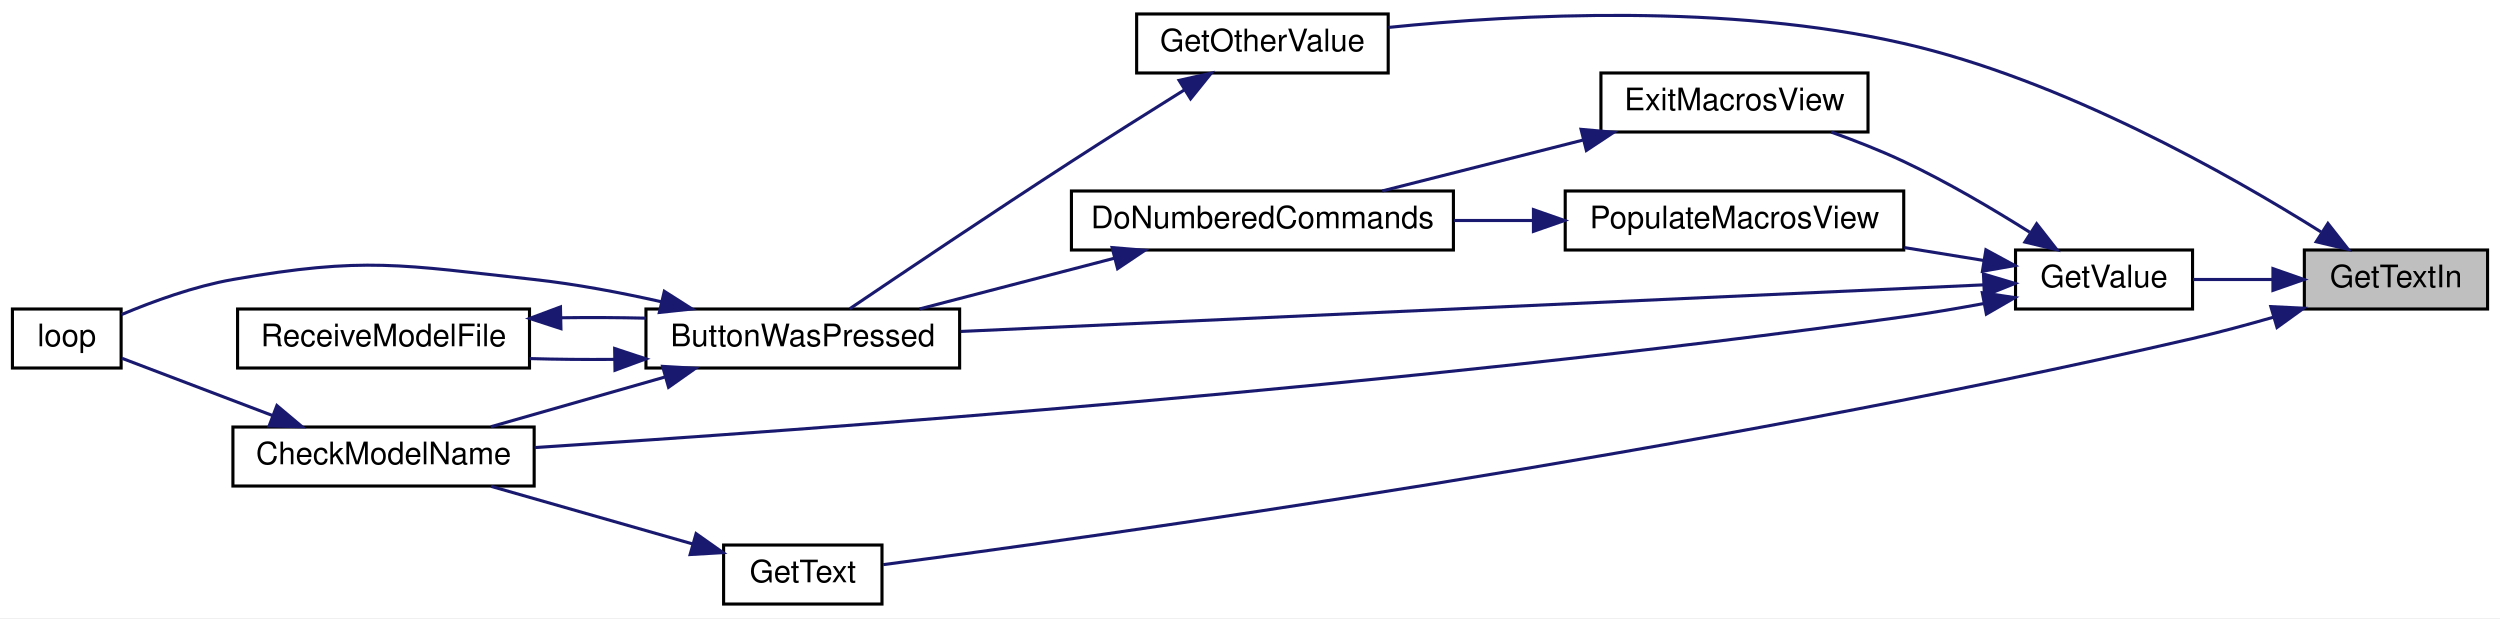
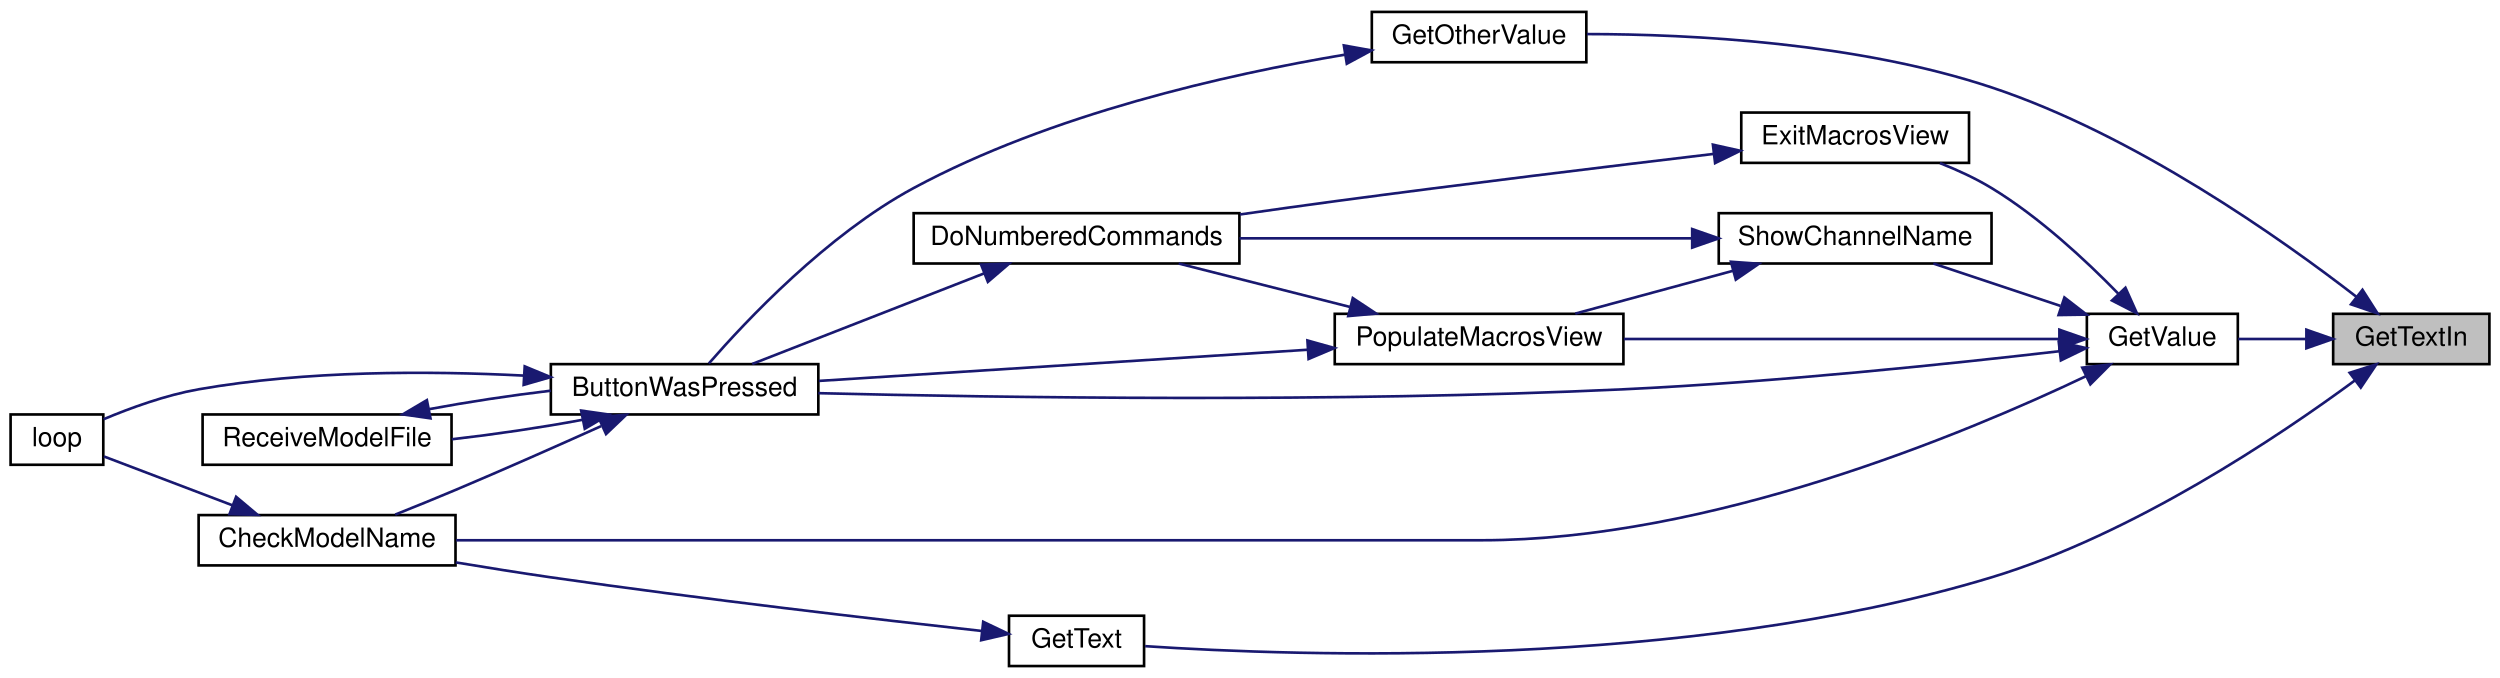
- <svg xmlns="http://www.w3.org/2000/svg" xmlns:xlink="http://www.w3.org/1999/xlink" width="805pt" height="199pt" viewBox="0.00 0.00 805.00 199.00">
-   <g id="graph0" class="graph" transform="scale(1 1) rotate(0) translate(4 195)">
-     <polygon fill="white" stroke="transparent" points="-4,4 -4,-195 801,-195 801,4 -4,4" />
+ <svg xmlns="http://www.w3.org/2000/svg" xmlns:xlink="http://www.w3.org/1999/xlink" width="944pt" height="256pt" viewBox="0.00 0.00 944.00 256.00">
+   <g id="graph0" class="graph" transform="scale(1 1) rotate(0) translate(4 252)">
+     <polygon fill="white" stroke="transparent" points="-4,4 -4,-252 940,-252 940,4 -4,4" />
    <g id="node1" class="node">
      <g id="a_node1">
        <a xlink:title=" ">
-           <polygon fill="#bfbfbf" stroke="black" points="738,-95.5 738,-114.5 797,-114.5 797,-95.5 738,-95.5" />
-           <text text-anchor="middle" x="767.5" y="-102.5" font-family="Helvetica,sans-Serif" font-size="10.00">GetTextIn</text>
+           <polygon fill="#bfbfbf" stroke="black" points="877,-114.5 877,-133.5 936,-133.5 936,-114.5 877,-114.5" />
+           <text text-anchor="middle" x="906.5" y="-121.5" font-family="Helvetica,sans-Serif" font-size="10.00">GetTextIn</text>
        </a>
      </g>
    </g>
    <g id="node2" class="node">
      <g id="a_node2">
        <a xlink:href="_transmitter_code_2src_2main_8cpp.html#ac8919b32f9c38cc65c7b93cae664acfb" target="_top" xlink:title=" ">
-           <polygon fill="white" stroke="black" points="362,-171.5 362,-190.5 443,-190.5 443,-171.5 362,-171.5" />
-           <text text-anchor="middle" x="402.5" y="-178.5" font-family="Helvetica,sans-Serif" font-size="10.00">GetOtherValue</text>
+           <polygon fill="white" stroke="black" points="514,-228.5 514,-247.5 595,-247.5 595,-228.5 514,-228.5" />
+           <text text-anchor="middle" x="554.5" y="-235.5" font-family="Helvetica,sans-Serif" font-size="10.00">GetOtherValue</text>
        </a>
      </g>
    </g>
    <g id="edge1" class="edge">
-       <path fill="none" stroke="midnightblue" d="M743.38,-120.31C713.72,-138.93 660.01,-169.34 609,-181 552.48,-193.92 484.91,-190.44 443.1,-186.17" />
-       <polygon fill="midnightblue" stroke="midnightblue" points="745.59,-123.05 752.13,-114.71 741.82,-117.15 745.59,-123.05" />
+       <path fill="none" stroke="midnightblue" d="M885.82,-139.9C857.35,-161.92 802.11,-201.04 748,-219 697.16,-235.88 634.95,-239.1 595.27,-239.13" />
+       <polygon fill="midnightblue" stroke="midnightblue" points="888.07,-142.58 893.77,-133.65 883.75,-137.08 888.07,-142.58" />
    </g>
    <g id="node7" class="node">
      <g id="a_node7">
        <a xlink:href="_transmitter_code_2src_2main_8cpp.html#a8e271ca29dc3c90bcf0e465b41bd71ff" target="_top" xlink:title=" ">
-           <polygon fill="white" stroke="black" points="229,-0.5 229,-19.5 280,-19.5 280,-0.5 229,-0.5" />
-           <text text-anchor="middle" x="254.5" y="-7.5" font-family="Helvetica,sans-Serif" font-size="10.00">GetText</text>
+           <polygon fill="white" stroke="black" points="377,-0.5 377,-19.5 428,-19.5 428,-0.5 377,-0.5" />
+           <text text-anchor="middle" x="402.5" y="-7.5" font-family="Helvetica,sans-Serif" font-size="10.00">GetText</text>
        </a>
      </g>
    </g>
    <g id="edge8" class="edge">
-       <path fill="none" stroke="midnightblue" d="M728.07,-92.87C719.54,-90.41 710.5,-87.97 702,-86 543.04,-49.19 348.43,-22.12 280.39,-13.19" />
-       <polygon fill="midnightblue" stroke="midnightblue" points="727.21,-96.27 737.8,-95.76 729.2,-89.56 727.21,-96.27" />
+       <path fill="none" stroke="midnightblue" d="M885.31,-108.42C856.6,-87.27 801.53,-50.23 748,-34 632.68,0.96 486.07,-4.18 428.4,-8.01" />
+       <polygon fill="midnightblue" stroke="midnightblue" points="883.23,-111.24 893.34,-114.44 887.43,-105.64 883.23,-111.24" />
    </g>
    <g id="node8" class="node">
      <g id="a_node8">
        <a xlink:href="_transmitter_code_2src_2main_8cpp.html#ad957c44f88874b35bd11323a86408e59" target="_top" xlink:title=" ">
-           <polygon fill="white" stroke="black" points="645,-95.5 645,-114.5 702,-114.5 702,-95.5 645,-95.5" />
-           <text text-anchor="middle" x="673.5" y="-102.5" font-family="Helvetica,sans-Serif" font-size="10.00">GetValue</text>
+           <polygon fill="white" stroke="black" points="784,-114.5 784,-133.5 841,-133.5 841,-114.5 784,-114.5" />
+           <text text-anchor="middle" x="812.5" y="-121.5" font-family="Helvetica,sans-Serif" font-size="10.00">GetValue</text>
        </a>
      </g>
    </g>
    <g id="edge10" class="edge">
-       <path fill="none" stroke="midnightblue" d="M727.68,-105C719.1,-105 710.17,-105 702.14,-105" />
-       <polygon fill="midnightblue" stroke="midnightblue" points="727.89,-108.5 737.89,-105 727.89,-101.5 727.89,-108.5" />
+       <path fill="none" stroke="midnightblue" d="M866.68,-124C858.1,-124 849.17,-124 841.14,-124" />
+       <polygon fill="midnightblue" stroke="midnightblue" points="866.89,-127.5 876.89,-124 866.89,-120.5 866.89,-127.5" />
    </g>
    <g id="node3" class="node">
      <g id="a_node3">
        <a xlink:href="_transmitter_code_2src_2main_8cpp.html#a8e7ccbf842764fd85cc578be263f7202" target="_top" xlink:title=" ">
-           <polygon fill="white" stroke="black" points="204,-76.5 204,-95.5 305,-95.5 305,-76.5 204,-76.5" />
-           <text text-anchor="middle" x="254.5" y="-83.5" font-family="Helvetica,sans-Serif" font-size="10.00">ButtonWasPressed</text>
+           <polygon fill="white" stroke="black" points="204,-95.5 204,-114.5 305,-114.5 305,-95.5 204,-95.5" />
+           <text text-anchor="middle" x="254.5" y="-102.5" font-family="Helvetica,sans-Serif" font-size="10.00">ButtonWasPressed</text>
        </a>
      </g>
    </g>
    <g id="edge2" class="edge">
-       <path fill="none" stroke="midnightblue" d="M377.28,-166C366.18,-159.07 352.88,-150.69 341,-143 315.69,-126.62 286.54,-107.02 269.64,-95.6" />
-       <polygon fill="midnightblue" stroke="midnightblue" points="375.67,-169.12 386.01,-171.43 379.37,-163.18 375.67,-169.12" />
+       <path fill="none" stroke="midnightblue" d="M503.84,-231.36C459.16,-223.87 392.78,-208.91 341,-181 308.31,-163.38 277.76,-130.95 263.66,-114.75" />
+       <polygon fill="midnightblue" stroke="midnightblue" points="503.44,-234.84 513.87,-232.97 504.55,-227.93 503.44,-234.84" />
    </g>
    <g id="node4" class="node">
      <g id="a_node4">
        <a xlink:href="_transmitter_code_2src_2main_8cpp.html#a984cb52354a84c45e9e41f396a1c5e92" target="_top" xlink:title=" ">
          <polygon fill="white" stroke="black" points="71,-38.5 71,-57.5 168,-57.5 168,-38.5 71,-38.5" />
          <text text-anchor="middle" x="119.5" y="-45.5" font-family="Helvetica,sans-Serif" font-size="10.00">CheckModelName</text>
        </a>
      </g>
    </g>
    <g id="edge3" class="edge">
-       <path fill="none" stroke="midnightblue" d="M210.13,-73.61C191.92,-68.41 171.06,-62.45 154.05,-57.59" />
-       <polygon fill="midnightblue" stroke="midnightblue" points="209.36,-77.03 219.94,-76.41 211.28,-70.3 209.36,-77.03" />
+       <path fill="none" stroke="midnightblue" d="M222.98,-91.1C206.72,-83.78 186.34,-74.74 168,-67 160.64,-63.89 152.58,-60.62 145.23,-57.69" />
+       <polygon fill="midnightblue" stroke="midnightblue" points="221.96,-94.48 232.51,-95.41 224.84,-88.1 221.96,-94.48" />
    </g>
    <g id="node5" class="node">
      <g id="a_node5">
        <a xlink:href="_transmitter_code_2src_2main_8cpp.html#afe461d27b9c48d5921c00d521181f12f" target="_top" xlink:title=" ">
          <polygon fill="white" stroke="black" points="0,-76.5 0,-95.5 35,-95.5 35,-76.5 0,-76.5" />
          <text text-anchor="middle" x="17.5" y="-83.5" font-family="Helvetica,sans-Serif" font-size="10.00">loop</text>
        </a>
      </g>
    </g>
    <g id="edge5" class="edge">
-       <path fill="none" stroke="midnightblue" d="M209.1,-97.8C195.97,-100.76 181.49,-103.52 168,-105 125.15,-109.7 113.46,-112.45 71,-105 58.59,-102.82 45.24,-97.96 35.11,-93.7" />
-       <polygon fill="midnightblue" stroke="midnightblue" points="209.91,-101.2 218.85,-95.51 208.31,-94.39 209.91,-101.2" />
+       <path fill="none" stroke="midnightblue" d="M193.62,-110.18C157.78,-112 111.48,-112.1 71,-105 58.59,-102.82 45.24,-97.96 35.11,-93.7" />
+       <polygon fill="midnightblue" stroke="midnightblue" points="194.13,-113.66 203.91,-109.6 193.73,-106.67 194.13,-113.66" />
    </g>
    <g id="node6" class="node">
      <g id="a_node6">
        <a xlink:href="_transmitter_code_2src_2main_8cpp.html#ab7c9edf843c732d7fe296564f39bc0dc" target="_top" xlink:title="RECEIVE A MODEL FILE.">
          <polygon fill="white" stroke="black" points="72.5,-76.5 72.5,-95.5 166.5,-95.5 166.5,-76.5 72.5,-76.5" />
          <text text-anchor="middle" x="119.5" y="-83.5" font-family="Helvetica,sans-Serif" font-size="10.00">ReceiveModelFile</text>
        </a>
      </g>
    </g>
    <g id="edge6" class="edge">
-       <path fill="none" stroke="midnightblue" d="M193.77,-79.28C184.63,-79.2 175.33,-79.28 166.54,-79.54" />
-       <polygon fill="midnightblue" stroke="midnightblue" points="193.92,-82.78 203.98,-79.45 194.03,-75.78 193.92,-82.78" />
+       <path fill="none" stroke="midnightblue" d="M215.8,-93.46C200.5,-90.6 182.68,-87.95 166.61,-86.13" />
+       <polygon fill="midnightblue" stroke="midnightblue" points="215.45,-96.96 225.94,-95.47 216.81,-90.09 215.45,-96.96" />
    </g>
    <g id="edge4" class="edge">
      <path fill="none" stroke="midnightblue" d="M83.91,-61.14C67.44,-67.4 48.49,-74.6 35.24,-79.64" />
      <polygon fill="midnightblue" stroke="midnightblue" points="85.16,-64.41 93.27,-57.59 82.67,-57.87 85.16,-64.41" />
    </g>
    <g id="edge7" class="edge">
-       <path fill="none" stroke="midnightblue" d="M176.65,-92.68C185.72,-92.81 195.07,-92.76 203.98,-92.55" />
-       <polygon fill="midnightblue" stroke="midnightblue" points="176.62,-89.18 166.54,-92.46 176.47,-96.17 176.62,-89.18" />
+       <path fill="none" stroke="midnightblue" d="M158.01,-97.5C172.28,-100.18 188.76,-102.67 203.98,-104.48" />
+       <polygon fill="midnightblue" stroke="midnightblue" points="158.55,-94.04 148.06,-95.53 157.19,-100.91 158.55,-94.04" />
    </g>
    <g id="edge9" class="edge">
-       <path fill="none" stroke="midnightblue" d="M219.14,-19.82C199.12,-25.54 173.99,-32.72 154.1,-38.4" />
-       <polygon fill="midnightblue" stroke="midnightblue" points="220.14,-23.17 228.8,-17.06 218.22,-16.44 220.14,-23.17" />
+       <path fill="none" stroke="midnightblue" d="M366.66,-13.75C327.15,-18.12 260.84,-25.79 204,-34 192.36,-35.68 179.84,-37.68 168.13,-39.63" />
+       <polygon fill="midnightblue" stroke="midnightblue" points="367.26,-17.21 376.82,-12.64 366.5,-10.25 367.26,-17.21" />
    </g>
    <g id="edge11" class="edge">
-       <path fill="none" stroke="midnightblue" d="M634.81,-103.28C559.37,-99.85 389.8,-92.12 305.31,-88.27" />
-       <polygon fill="midnightblue" stroke="midnightblue" points="634.67,-106.78 644.82,-103.74 634.99,-99.79 634.67,-106.78" />
+       <path fill="none" stroke="midnightblue" d="M773.72,-119.39C733.1,-114.68 666.59,-107.7 609,-105 500.64,-99.93 373.4,-101.86 305,-103.54" />
+       <polygon fill="midnightblue" stroke="midnightblue" points="773.38,-122.87 783.72,-120.56 774.19,-115.92 773.38,-122.87" />
    </g>
    <g id="edge12" class="edge">
-       <path fill="none" stroke="midnightblue" d="M634.78,-97.26C626.32,-95.7 617.37,-94.17 609,-93 448.12,-70.44 255.77,-56.52 168.17,-50.88" />
-       <polygon fill="midnightblue" stroke="midnightblue" points="634.3,-100.73 644.78,-99.17 635.61,-93.86 634.3,-100.73" />
+       <path fill="none" stroke="midnightblue" d="M783.73,-109.98C737.58,-88.03 641.63,-48 555.5,-48 555.5,-48 555.5,-48 401.5,-48 319.54,-48 224.14,-48 168.23,-48" />
+       <polygon fill="midnightblue" stroke="midnightblue" points="782.27,-113.17 792.8,-114.37 785.32,-106.87 782.27,-113.17" />
    </g>
    <g id="node9" class="node">
      <g id="a_node9">
        <a xlink:href="_transmitter_code_2src_2main_8cpp.html#a488388f6430a0fc7bec57074ba750a2d" target="_top" xlink:title=" ">
-           <polygon fill="white" stroke="black" points="511.5,-152.5 511.5,-171.5 597.5,-171.5 597.5,-152.5 511.5,-152.5" />
-           <text text-anchor="middle" x="554.5" y="-159.5" font-family="Helvetica,sans-Serif" font-size="10.00">ExitMacrosView</text>
+           <polygon fill="white" stroke="black" points="653.5,-190.5 653.5,-209.5 739.5,-209.5 739.5,-190.5 653.5,-190.5" />
+           <text text-anchor="middle" x="696.5" y="-197.5" font-family="Helvetica,sans-Serif" font-size="10.00">ExitMacrosView</text>
        </a>
      </g>
    </g>
    <g id="edge13" class="edge">
-       <path fill="none" stroke="midnightblue" d="M649.57,-120.23C637.76,-127.68 622.94,-136.43 609,-143 601.6,-146.49 593.37,-149.71 585.64,-152.47" />
-       <polygon fill="midnightblue" stroke="midnightblue" points="651.8,-122.95 658.32,-114.6 648.02,-117.06 651.8,-122.95" />
+       <path fill="none" stroke="midnightblue" d="M795.82,-141.16C783.73,-153.57 766.07,-170.03 748,-181 741.99,-184.65 735.17,-187.79 728.53,-190.41" />
+       <polygon fill="midnightblue" stroke="midnightblue" points="798.57,-143.35 802.91,-133.68 793.49,-138.53 798.57,-143.35" />
    </g>
    <g id="node11" class="node">
      <g id="a_node11">
        <a xlink:href="_transmitter_code_2src_2main_8cpp.html#a58fe79634784085398cb1f382f6bf57d" target="_top" xlink:title=" ">
          <polygon fill="white" stroke="black" points="500,-114.5 500,-133.5 609,-133.5 609,-114.5 500,-114.5" />
          <text text-anchor="middle" x="554.5" y="-121.5" font-family="Helvetica,sans-Serif" font-size="10.00">PopulateMacrosView</text>
        </a>
      </g>
    </g>
    <g id="edge16" class="edge">
-       <path fill="none" stroke="midnightblue" d="M634.82,-111.12C626.65,-112.45 617.85,-113.87 609.2,-115.28" />
-       <polygon fill="midnightblue" stroke="midnightblue" points="635.46,-114.56 644.77,-109.5 634.34,-107.65 635.46,-114.56" />
+       <path fill="none" stroke="midnightblue" d="M773.45,-124C729.93,-124 658.37,-124 609.19,-124" />
+       <polygon fill="midnightblue" stroke="midnightblue" points="773.62,-127.5 783.62,-124 773.62,-120.5 773.62,-127.5" />
+     </g>
+     <g id="node12" class="node">
+       <g id="a_node12">
+         <a xlink:href="_transmitter_code_2src_2main_8cpp.html#a4d8497742bcb615831e3b52c5d463cde" target="_top" xlink:title=" ">
+           <polygon fill="white" stroke="black" points="645,-152.5 645,-171.5 748,-171.5 748,-152.5 645,-152.5" />
+           <text text-anchor="middle" x="696.5" y="-159.5" font-family="Helvetica,sans-Serif" font-size="10.00">ShowChannelName</text>
+         </a>
+       </g>
+     </g>
+     <g id="edge19" class="edge">
+       <path fill="none" stroke="midnightblue" d="M774.02,-136.49C758.4,-141.7 740.56,-147.65 726.03,-152.49" />
+       <polygon fill="midnightblue" stroke="midnightblue" points="775.52,-139.68 783.9,-133.2 773.31,-133.04 775.52,-139.68" />
    </g>
    <g id="node10" class="node">
      <g id="a_node10">
        <a xlink:href="_transmitter_code_2src_2main_8cpp.html#a463a07d516b046c17a66b486dbcacb68" target="_top" xlink:title=" ">
-           <polygon fill="white" stroke="black" points="341,-114.5 341,-133.5 464,-133.5 464,-114.5 341,-114.5" />
-           <text text-anchor="middle" x="402.5" y="-121.5" font-family="Helvetica,sans-Serif" font-size="10.00">DoNumberedCommands</text>
+           <polygon fill="white" stroke="black" points="341,-152.5 341,-171.5 464,-171.5 464,-152.5 341,-152.5" />
+           <text text-anchor="middle" x="402.5" y="-159.5" font-family="Helvetica,sans-Serif" font-size="10.00">DoNumberedCommands</text>
        </a>
      </g>
    </g>
    <g id="edge14" class="edge">
-       <path fill="none" stroke="midnightblue" d="M505.69,-149.89C484.8,-144.6 460.65,-138.48 441.08,-133.52" />
-       <polygon fill="midnightblue" stroke="midnightblue" points="505.1,-153.35 515.65,-152.41 506.81,-146.56 505.1,-153.35" />
+       <path fill="none" stroke="midnightblue" d="M642.97,-193.87C603.59,-189.19 548.38,-182.48 500,-176 488.42,-174.45 476.08,-172.72 464.21,-171.02" />
+       <polygon fill="midnightblue" stroke="midnightblue" points="642.79,-197.37 653.13,-195.07 643.62,-190.42 642.79,-197.37" />
    </g>
    <g id="edge15" class="edge">
-       <path fill="none" stroke="midnightblue" d="M354.96,-111.89C334.63,-106.6 311.13,-100.48 292.08,-95.52" />
-       <polygon fill="midnightblue" stroke="midnightblue" points="354.1,-115.28 364.66,-114.41 355.86,-108.5 354.1,-115.28" />
+       <path fill="none" stroke="midnightblue" d="M367.68,-148.8C340.87,-138.33 304.05,-123.95 280.02,-114.57" />
+       <polygon fill="midnightblue" stroke="midnightblue" points="366.47,-152.08 377.06,-152.46 369.02,-145.56 366.47,-152.08" />
    </g>
    <g id="edge17" class="edge">
-       <path fill="none" stroke="midnightblue" d="M489.63,-124C481.21,-124 472.61,-124 464.25,-124" />
-       <polygon fill="midnightblue" stroke="midnightblue" points="489.77,-127.5 499.77,-124 489.77,-120.5 489.77,-127.5" />
+       <path fill="none" stroke="midnightblue" d="M489.86,-119.94C434.67,-116.42 355.89,-111.4 305.22,-108.17" />
+       <polygon fill="midnightblue" stroke="midnightblue" points="489.68,-123.44 499.88,-120.58 490.12,-116.45 489.68,-123.44" />
+     </g>
+     <g id="edge18" class="edge">
+       <path fill="none" stroke="midnightblue" d="M505.69,-136.11C484.8,-141.4 460.65,-147.52 441.08,-152.48" />
+       <polygon fill="midnightblue" stroke="midnightblue" points="506.81,-139.44 515.65,-133.59 505.1,-132.65 506.81,-139.44" />
+     </g>
+     <g id="edge20" class="edge">
+       <path fill="none" stroke="midnightblue" d="M634.93,-162C584.85,-162 514.08,-162 464.01,-162" />
+       <polygon fill="midnightblue" stroke="midnightblue" points="634.97,-165.5 644.97,-162 634.97,-158.5 634.97,-165.5" />
+     </g>
+     <g id="edge21" class="edge">
+       <path fill="none" stroke="midnightblue" d="M650.38,-149.75C631.09,-144.52 608.89,-138.49 590.82,-133.59" />
+       <polygon fill="midnightblue" stroke="midnightblue" points="649.6,-153.17 660.17,-152.41 651.44,-146.41 649.6,-153.17" />
    </g>
  </g>
</svg>
